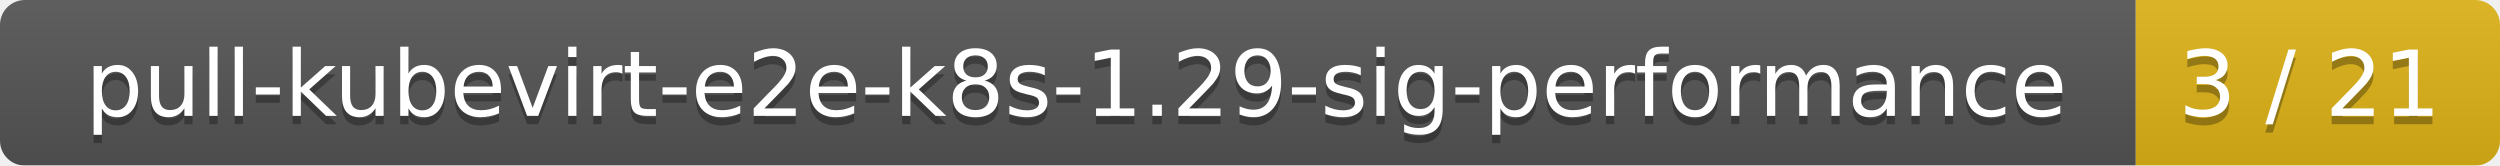
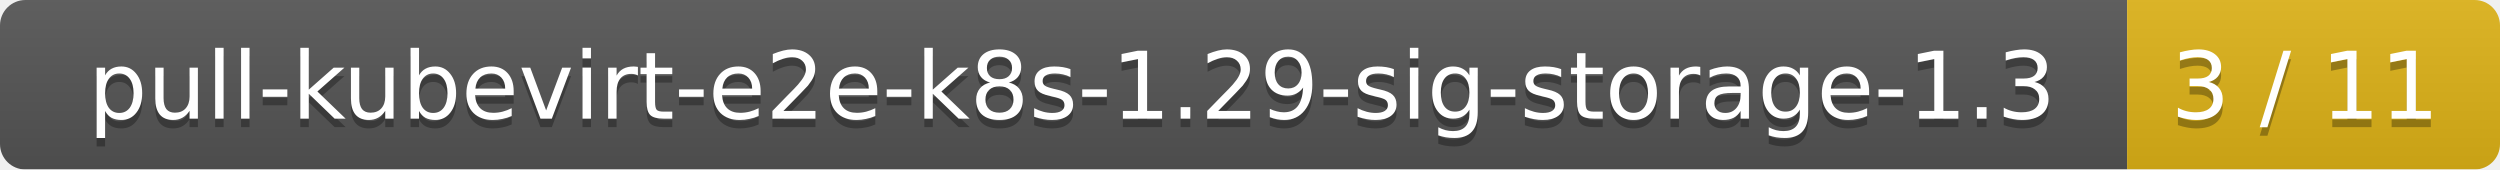
- <svg xmlns="http://www.w3.org/2000/svg" width="302" height="20">
+ <svg xmlns="http://www.w3.org/2000/svg" width="295" height="20">
  <linearGradient id="smooth" x2="0" y2="100%">
    <stop offset="0" stop-color="#bbb" stop-opacity=".1" />
    <stop offset="1" stop-opacity=".1" />
  </linearGradient>
  <mask id="round">
-     <rect width="302" height="20" rx="3" fill="#fff" />
+     <rect width="295" height="20" rx="3" fill="#fff" />
  </mask>
  <g mask="url(#round)">
-     <rect width="258" height="20" fill="#555" />
-     <rect x="258" width="44" height="20" fill="#dfb317" />
-     <rect width="302" height="20" fill="url(#smooth)" />
+     <rect width="251" height="20" fill="#555" />
+     <rect x="251" width="44" height="20" fill="#dfb317" />
+     <rect width="295" height="20" fill="url(#smooth)" />
  </g>
  <g fill="#fff" text-anchor="middle" font-family="DejaVu Sans,Verdana,Geneva,sans-serif" font-size="11">
-     <text x="130" y="15" fill="#010101" fill-opacity=".3">pull-kubevirt-e2e-k8s-1.29-sig-performance</text>
-     <text x="130" y="14">pull-kubevirt-e2e-k8s-1.29-sig-performance</text>
-     <text x="279" y="15" fill="#010101" fill-opacity=".3">3 / 21</text>
-     <text x="279" y="14">3 / 21</text>
+     <text x="126.5" y="15" fill="#010101" fill-opacity=".3">pull-kubevirt-e2e-k8s-1.29-sig-storage-1.3</text>
+     <text x="126.5" y="14">pull-kubevirt-e2e-k8s-1.29-sig-storage-1.3</text>
+     <text x="272" y="15" fill="#010101" fill-opacity=".3">3 / 11</text>
+     <text x="272" y="14">3 / 11</text>
  </g>
</svg>
